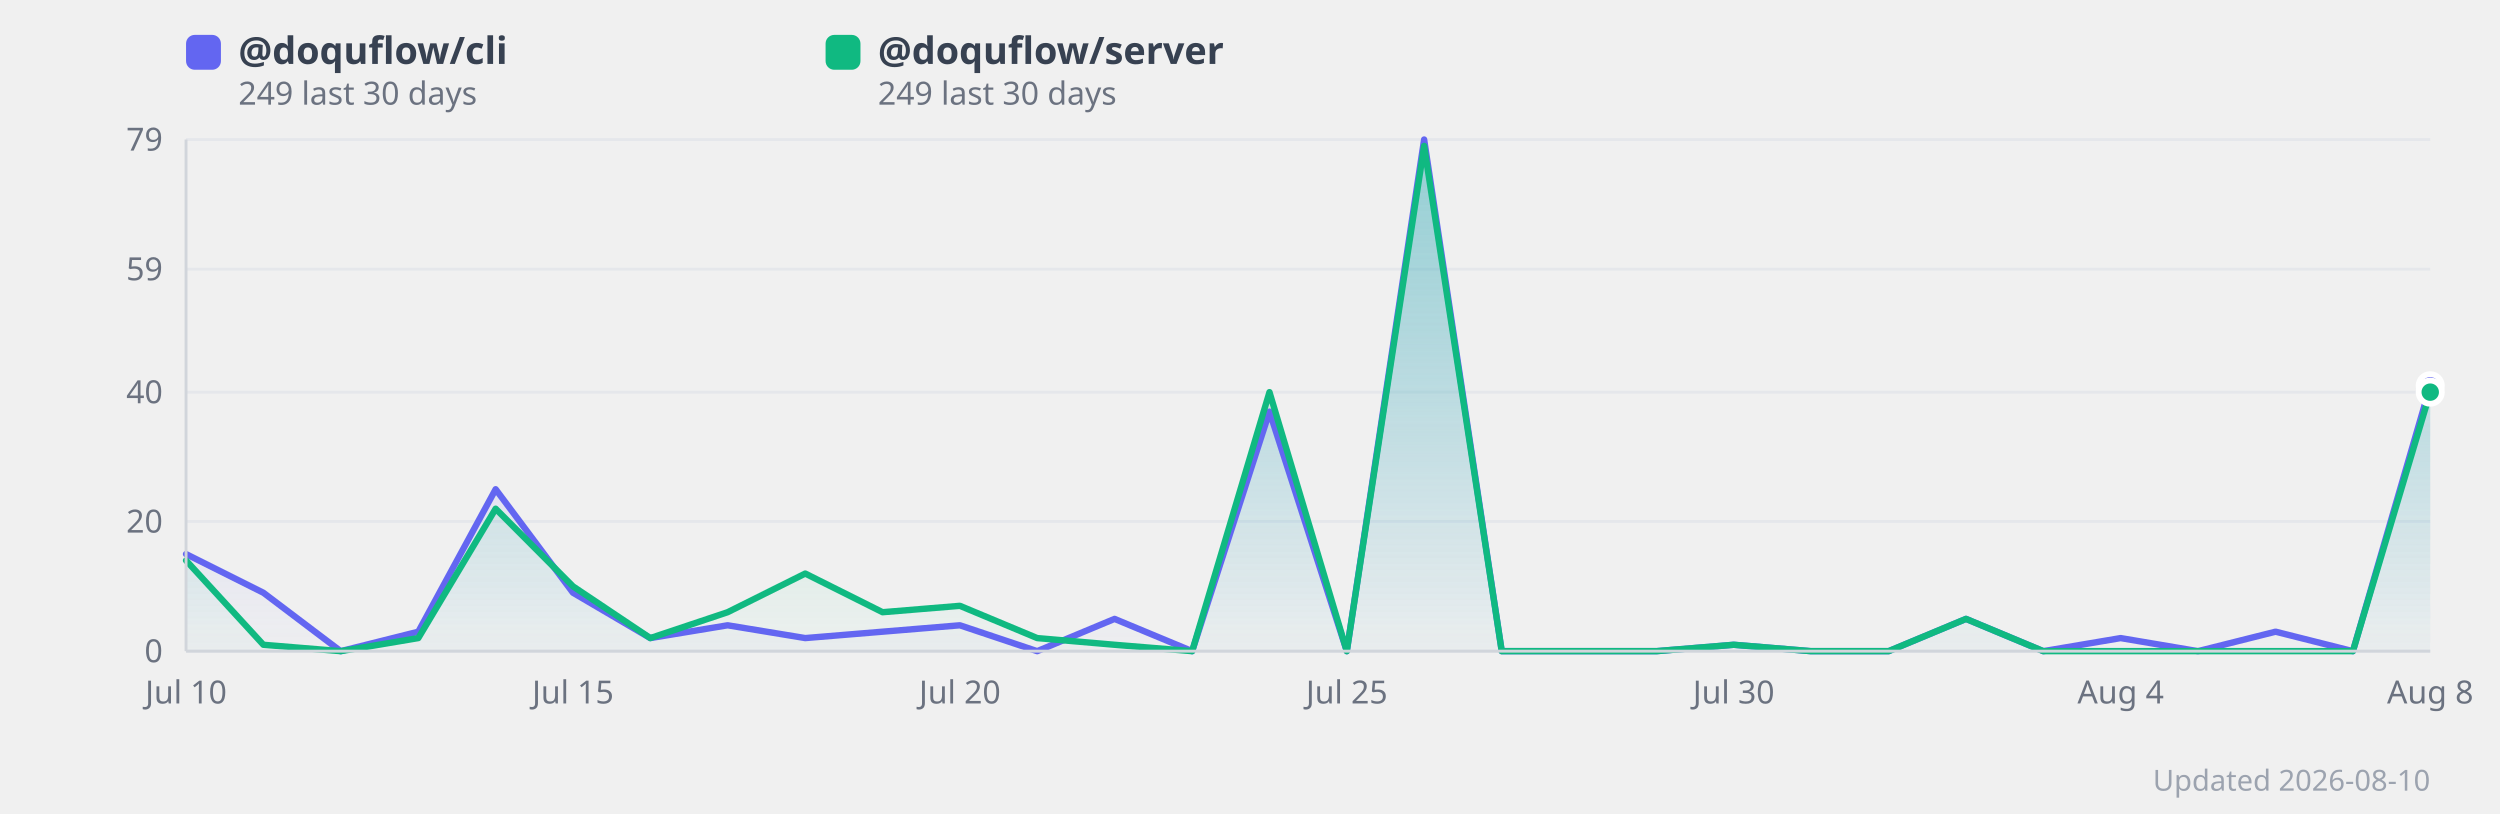
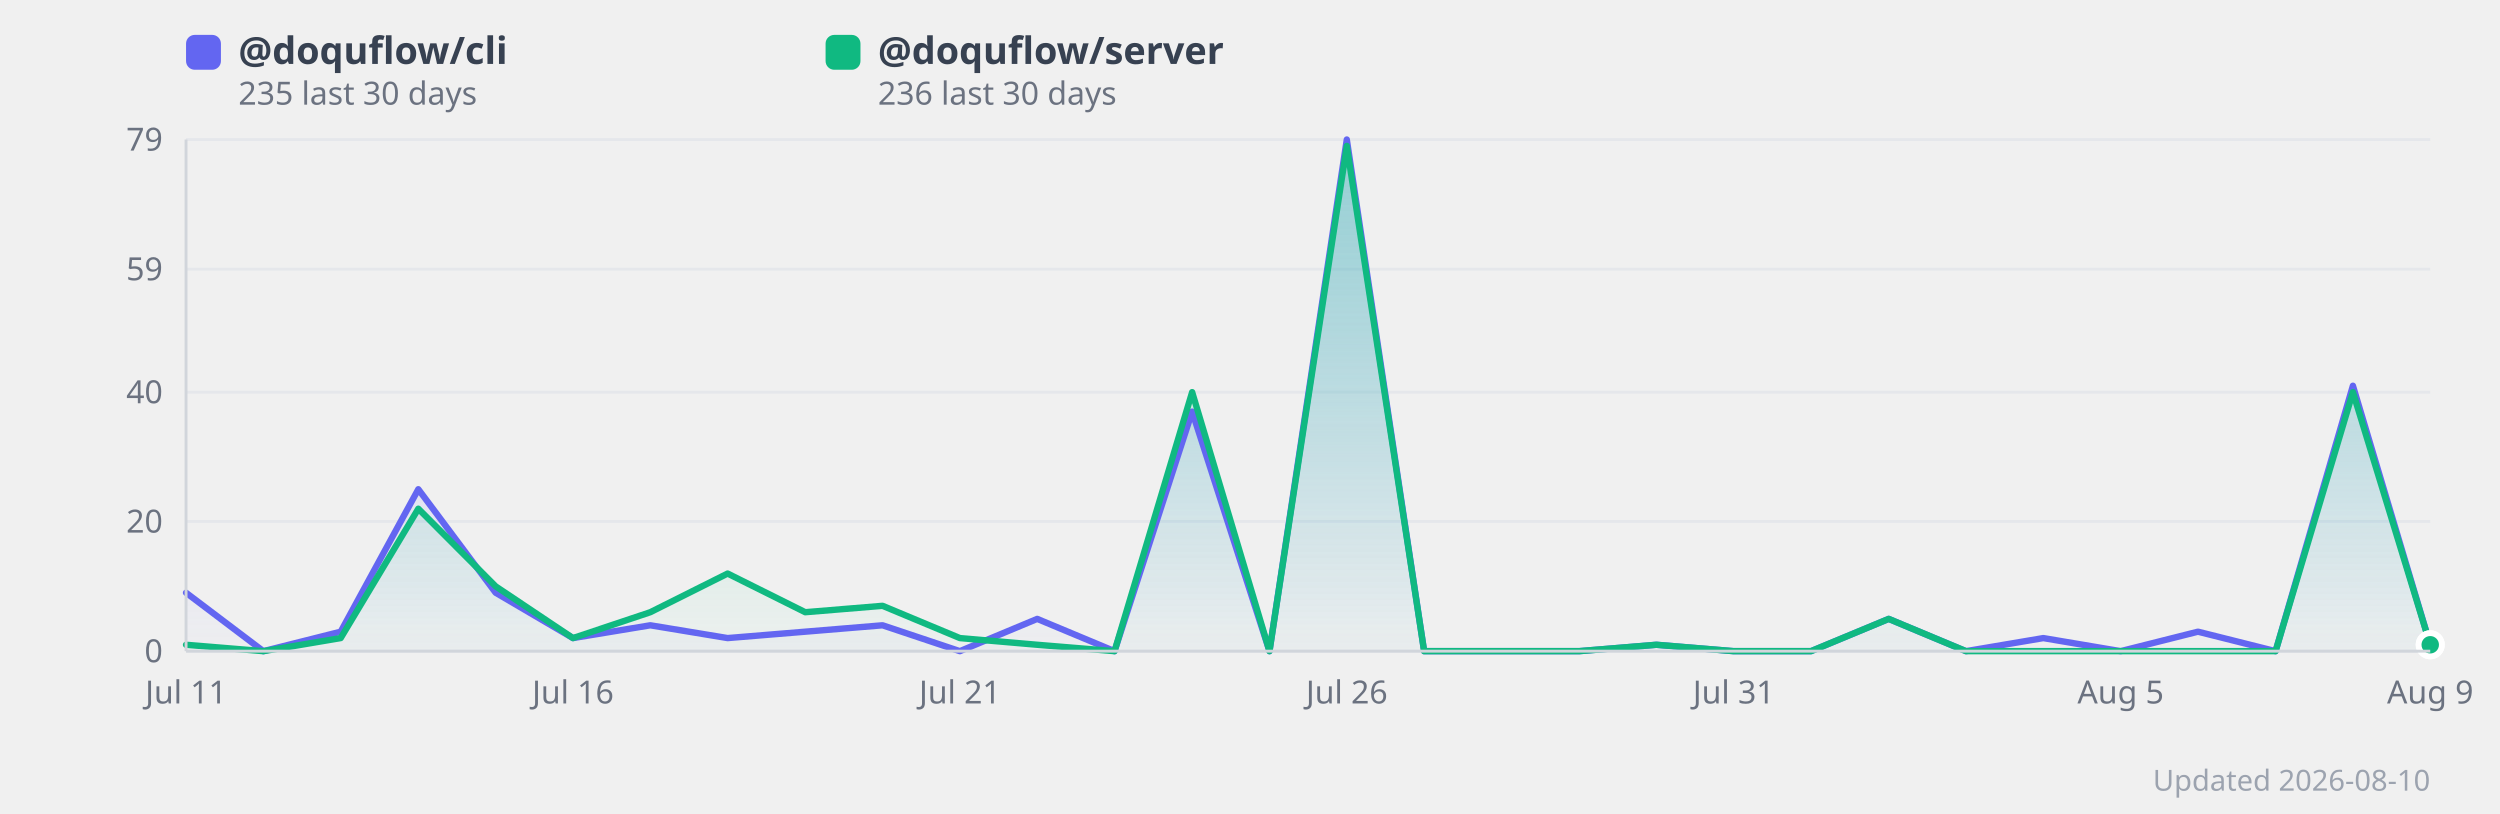
<svg xmlns="http://www.w3.org/2000/svg" width="860" height="280" viewBox="0 0 860 280" style="background:#fff;border-radius:12px;font-family:system-ui,sans-serif">
  <defs>
    <linearGradient id="grad0" x1="0" y1="0" x2="0" y2="1">
      <stop offset="0%" stop-color="#818cf8" stop-opacity="0.35" />
      <stop offset="100%" stop-color="#818cf8" stop-opacity="0.02" />
    </linearGradient>
    <linearGradient id="grad1" x1="0" y1="0" x2="0" y2="1">
      <stop offset="0%" stop-color="#34d399" stop-opacity="0.35" />
      <stop offset="100%" stop-color="#34d399" stop-opacity="0.02" />
    </linearGradient>
  </defs>
  <line x1="64" y1="224.0" x2="836" y2="224.0" stroke="#e5e7eb" stroke-width="1" />
  <text x="56" y="224.0" text-anchor="end" dominant-baseline="middle" font-size="11" fill="#6b7280">0</text>
  <line x1="64" y1="179.4" x2="836" y2="179.4" stroke="#e5e7eb" stroke-width="1" />
  <text x="56" y="179.4" text-anchor="end" dominant-baseline="middle" font-size="11" fill="#6b7280">20</text>
  <line x1="64" y1="134.9" x2="836" y2="134.9" stroke="#e5e7eb" stroke-width="1" />
  <text x="56" y="134.9" text-anchor="end" dominant-baseline="middle" font-size="11" fill="#6b7280">40</text>
  <line x1="64" y1="92.6" x2="836" y2="92.6" stroke="#e5e7eb" stroke-width="1" />
  <text x="56" y="92.6" text-anchor="end" dominant-baseline="middle" font-size="11" fill="#6b7280">59</text>
  <line x1="64" y1="48.0" x2="836" y2="48.0" stroke="#e5e7eb" stroke-width="1" />
  <text x="56" y="48.0" text-anchor="end" dominant-baseline="middle" font-size="11" fill="#6b7280">79</text>
-   <polygon points="64.0,190.6 90.6,203.9 117.2,224.0 143.9,217.3 170.5,168.3 197.1,203.9 223.7,219.5 250.3,215.1 277.0,219.5 303.6,217.3 330.2,215.1 356.8,224.0 383.4,212.9 410.1,224.0 436.7,141.6 463.3,224.0 489.9,48.0 516.6,224.0 543.2,224.0 569.8,224.0 596.4,221.8 623.0,224.0 649.7,224.0 676.3,212.9 702.9,224.0 729.5,219.5 756.1,224.0 782.8,217.3 809.4,224.0 836.0,132.7 836.0,224.0 64.0,224.0" fill="url(#grad0)" />
-   <polygon points="64.0,192.8 90.6,221.8 117.2,224.0 143.9,219.5 170.5,175.0 197.1,201.7 223.7,219.5 250.3,210.6 277.0,197.3 303.6,210.6 330.2,208.4 356.8,219.5 383.4,221.8 410.1,224.0 436.7,134.9 463.3,224.0 489.9,50.2 516.6,224.0 543.2,224.0 569.8,224.0 596.4,221.8 623.0,224.0 649.7,224.0 676.3,212.9 702.9,224.0 729.5,224.0 756.1,224.0 782.8,224.0 809.4,224.0 836.0,134.9 836.0,224.0 64.0,224.0" fill="url(#grad1)" />
-   <polyline points="64.0,190.6 90.6,203.9 117.2,224.0 143.9,217.3 170.5,168.3 197.1,203.9 223.7,219.5 250.3,215.1 277.0,219.5 303.6,217.3 330.2,215.1 356.8,224.0 383.4,212.9 410.1,224.0 436.7,141.6 463.3,224.0 489.9,48.0 516.6,224.0 543.2,224.0 569.8,224.0 596.4,221.8 623.0,224.0 649.7,224.0 676.3,212.9 702.9,224.0 729.5,219.5 756.1,224.0 782.8,217.3 809.4,224.0 836.0,132.7" fill="none" stroke="#6366f1" stroke-width="2.2" stroke-linejoin="round" stroke-linecap="round" />
-   <polyline points="64.0,192.8 90.6,221.8 117.2,224.0 143.9,219.5 170.5,175.0 197.1,201.7 223.7,219.5 250.3,210.6 277.0,197.3 303.6,210.6 330.2,208.4 356.8,219.5 383.4,221.8 410.1,224.0 436.7,134.9 463.3,224.0 489.9,50.2 516.6,224.0 543.2,224.0 569.8,224.0 596.4,221.8 623.0,224.0 649.7,224.0 676.3,212.9 702.9,224.0 729.5,224.0 756.1,224.0 782.8,224.0 809.4,224.0 836.0,134.9" fill="none" stroke="#10b981" stroke-width="2.2" stroke-linejoin="round" stroke-linecap="round" />
-   <text x="64.0" y="242" text-anchor="middle" font-size="11" fill="#6b7280">Jul 10</text>
-   <text x="197.1" y="242" text-anchor="middle" font-size="11" fill="#6b7280">Jul 15</text>
-   <text x="330.2" y="242" text-anchor="middle" font-size="11" fill="#6b7280">Jul 20</text>
-   <text x="463.3" y="242" text-anchor="middle" font-size="11" fill="#6b7280">Jul 25</text>
-   <text x="596.4" y="242" text-anchor="middle" font-size="11" fill="#6b7280">Jul 30</text>
-   <text x="729.5" y="242" text-anchor="middle" font-size="11" fill="#6b7280">Aug 4</text>
-   <text x="836.0" y="242" text-anchor="middle" font-size="11" fill="#6b7280">Aug 8</text>
-   <circle cx="836.0" cy="132.7" r="4" fill="#6366f1" stroke="#fff" stroke-width="2">
+   <polygon points="64.0,203.9 90.6,224.0 117.2,217.3 143.9,168.3 170.5,203.9 197.1,219.5 223.7,215.1 250.3,219.5 277.0,217.3 303.6,215.1 330.2,224.0 356.8,212.9 383.4,224.0 410.1,141.6 436.7,224.0 463.3,48.0 489.9,224.0 516.6,224.0 543.2,224.0 569.8,221.8 596.4,224.0 623.0,224.0 649.7,212.9 676.3,224.0 702.9,219.5 729.5,224.0 756.1,217.3 782.8,224.0 809.4,132.7 836.0,221.8 836.0,224.0 64.0,224.0" fill="url(#grad0)" />
+   <polygon points="64.0,221.8 90.6,224.0 117.2,219.5 143.9,175.0 170.5,201.7 197.1,219.5 223.7,210.6 250.3,197.3 277.0,210.6 303.6,208.4 330.2,219.5 356.8,221.8 383.4,224.0 410.1,134.9 436.7,224.0 463.3,50.2 489.9,224.0 516.6,224.0 543.2,224.0 569.8,221.8 596.4,224.0 623.0,224.0 649.7,212.9 676.3,224.0 702.9,224.0 729.5,224.0 756.1,224.0 782.8,224.0 809.4,134.9 836.0,221.8 836.0,224.0 64.0,224.0" fill="url(#grad1)" />
+   <polyline points="64.0,203.9 90.6,224.0 117.2,217.3 143.9,168.3 170.5,203.9 197.1,219.5 223.7,215.1 250.3,219.5 277.0,217.3 303.6,215.1 330.2,224.0 356.8,212.9 383.4,224.0 410.1,141.6 436.7,224.0 463.3,48.0 489.9,224.0 516.6,224.0 543.2,224.0 569.8,221.8 596.4,224.0 623.0,224.0 649.7,212.9 676.3,224.0 702.9,219.5 729.5,224.0 756.1,217.3 782.8,224.0 809.4,132.7 836.0,221.8" fill="none" stroke="#6366f1" stroke-width="2.2" stroke-linejoin="round" stroke-linecap="round" />
+   <polyline points="64.0,221.8 90.6,224.0 117.2,219.5 143.9,175.0 170.5,201.7 197.1,219.5 223.7,210.6 250.3,197.3 277.0,210.6 303.6,208.4 330.2,219.5 356.8,221.8 383.4,224.0 410.1,134.9 436.7,224.0 463.3,50.2 489.9,224.0 516.6,224.0 543.2,224.0 569.8,221.8 596.4,224.0 623.0,224.0 649.7,212.9 676.3,224.0 702.9,224.0 729.5,224.0 756.1,224.0 782.8,224.0 809.4,134.9 836.0,221.8" fill="none" stroke="#10b981" stroke-width="2.2" stroke-linejoin="round" stroke-linecap="round" />
+   <text x="64.0" y="242" text-anchor="middle" font-size="11" fill="#6b7280">Jul 11</text>
+   <text x="197.1" y="242" text-anchor="middle" font-size="11" fill="#6b7280">Jul 16</text>
+   <text x="330.2" y="242" text-anchor="middle" font-size="11" fill="#6b7280">Jul 21</text>
+   <text x="463.3" y="242" text-anchor="middle" font-size="11" fill="#6b7280">Jul 26</text>
+   <text x="596.4" y="242" text-anchor="middle" font-size="11" fill="#6b7280">Jul 31</text>
+   <text x="729.5" y="242" text-anchor="middle" font-size="11" fill="#6b7280">Aug 5</text>
+   <text x="836.0" y="242" text-anchor="middle" font-size="11" fill="#6b7280">Aug 9</text>
+   <circle cx="836.0" cy="221.8" r="4" fill="#6366f1" stroke="#fff" stroke-width="2">
      </circle>
-   <circle cx="836.0" cy="134.9" r="4" fill="#10b981" stroke="#fff" stroke-width="2">
+   <circle cx="836.0" cy="221.8" r="4" fill="#10b981" stroke="#fff" stroke-width="2">
      </circle>
  <rect x="64" y="12" width="12" height="12" rx="3" fill="#6366f1" />
  <text x="82" y="22" font-size="13" fill="#374151" font-weight="600">
      @doquflow/cli
    </text>
  <text x="82" y="36" font-size="11" fill="#6b7280">
-       249 last 30 days
+       235 last 30 days
    </text>
  <rect x="284" y="12" width="12" height="12" rx="3" fill="#10b981" />
  <text x="302" y="22" font-size="13" fill="#374151" font-weight="600">
      @doquflow/server
    </text>
  <text x="302" y="36" font-size="11" fill="#6b7280">
-       249 last 30 days
+       236 last 30 days
    </text>
  <text x="836" y="272" text-anchor="end" font-size="10" fill="#9ca3af">Updated 2026-08-10</text>
  <line x1="64" y1="48" x2="64" y2="224" stroke="#d1d5db" stroke-width="1" />
  <line x1="64" y1="224" x2="836" y2="224" stroke="#d1d5db" stroke-width="1" />
</svg>
